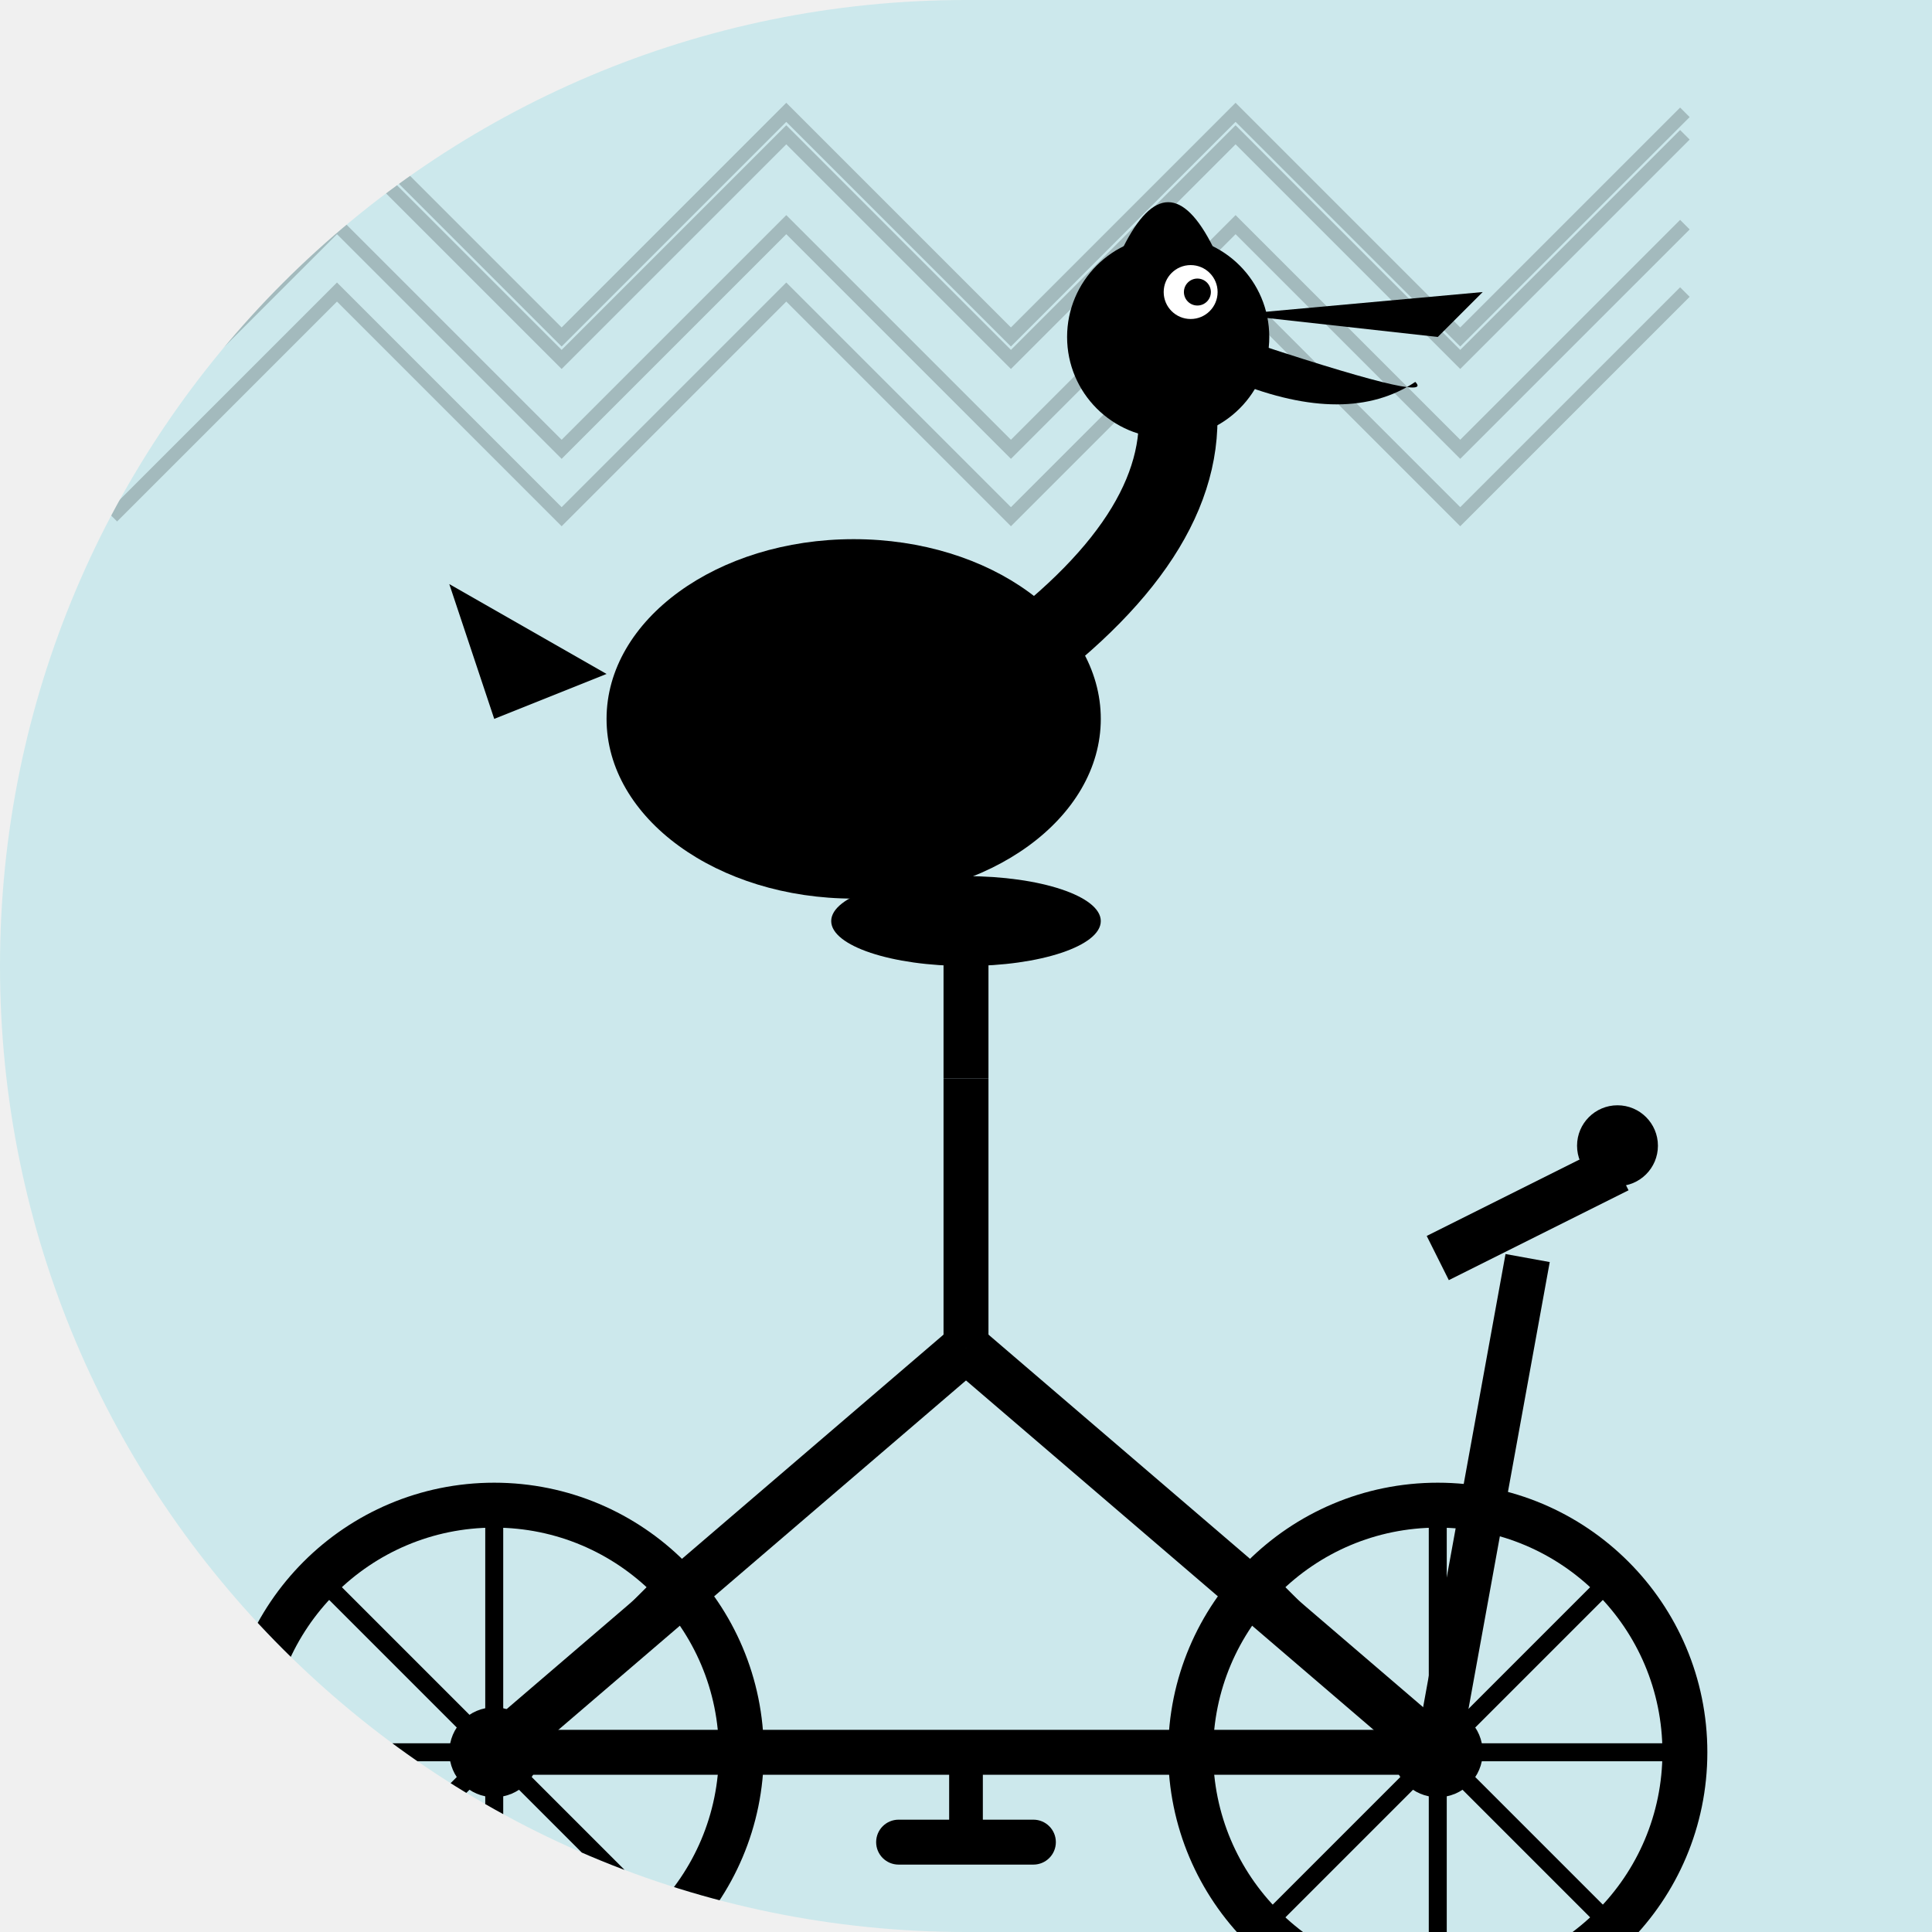
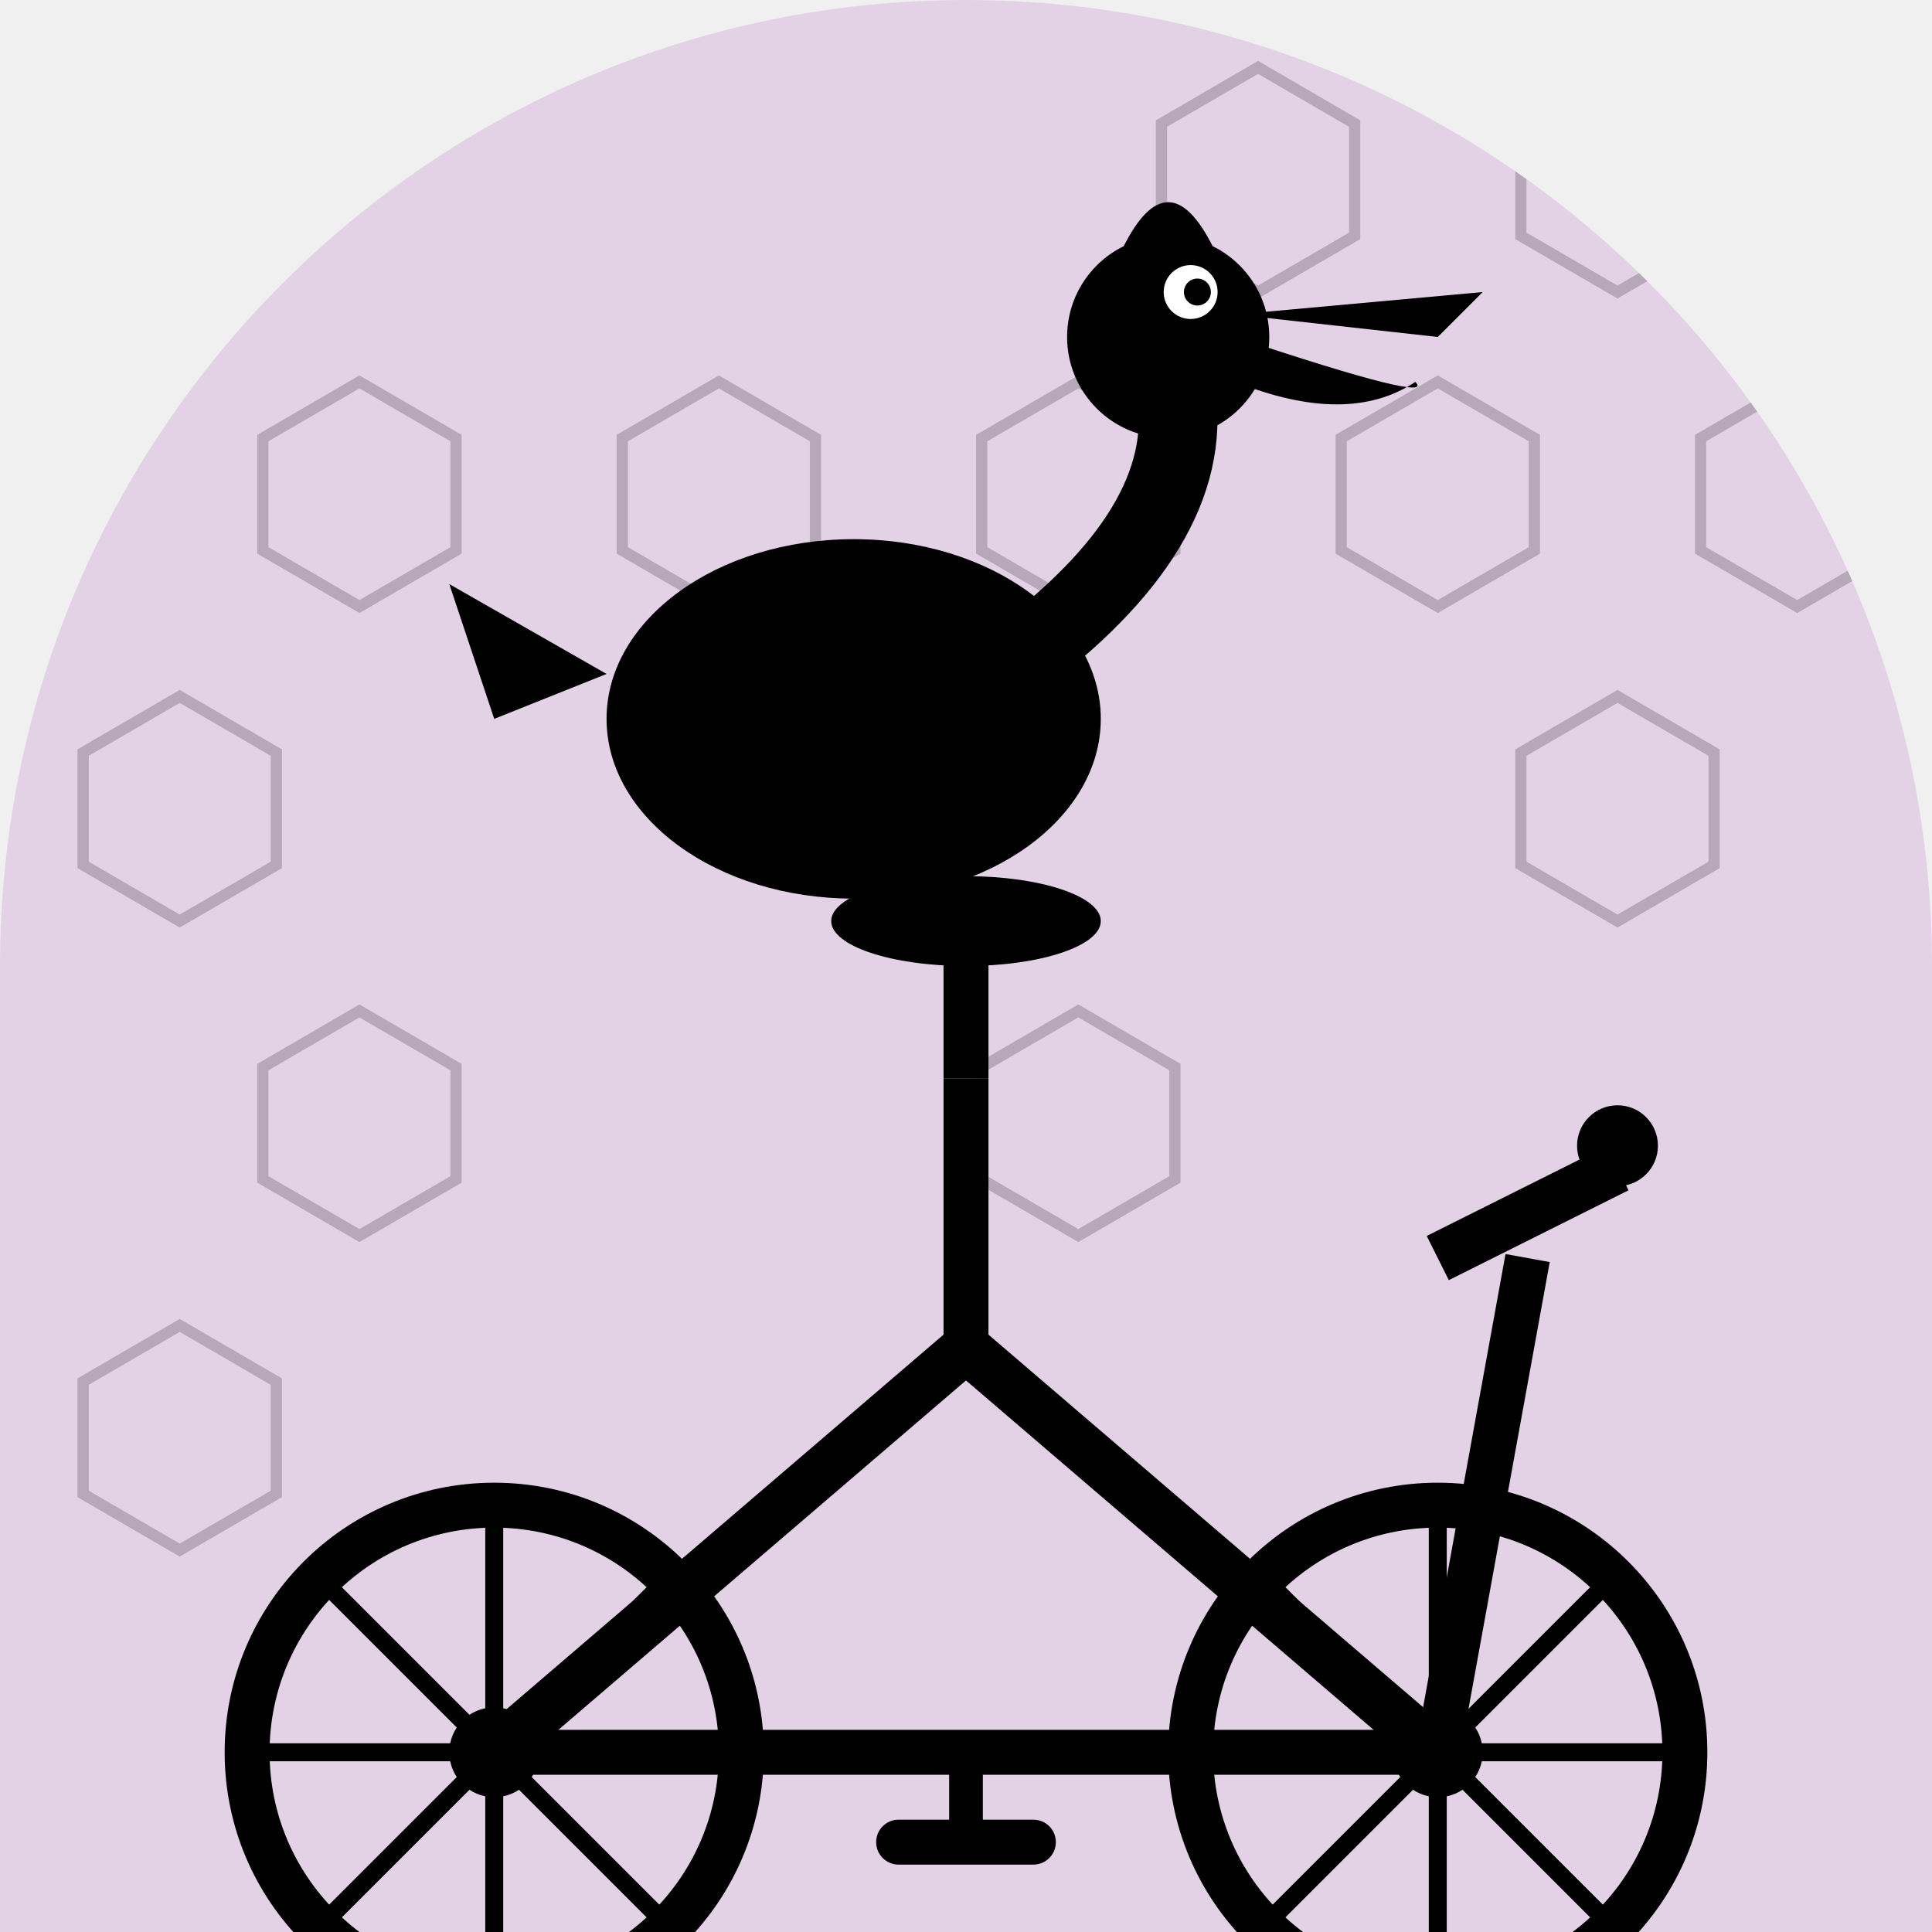
<svg xmlns="http://www.w3.org/2000/svg" width="86" height="86" viewBox="0 0 86 86">
  <defs>
-     <clipPath id="shape_5">
-       <path d="M 0 0 L 86.0 0 L 86.0 86.0 L 0 86.0 Z M 0 43 A 43.0 43.0 0 0 1 43.0 0.0 L 0 0 Z M 43 86 A 43.0 43.0 0 0 1 0.0 43.0 L 0 86 Z" />
+     <clipPath id="shape_115">
+       <path d="M 0 0 L 86.0 0 L 86.0 86.0 L 0 86.0 Z M 0 43 A 43.0 43.0 0 0 1 43.0 0.0 L 0 0 Z M 43 0 A 43.0 43.0 0 0 1 86.0 43.0 L 86 0 Z" />
    </clipPath>
  </defs>
-   <g clip-path="url(#shape_5)">
-     <rect width="86" height="86" fill="#00BCD4" opacity="0.15" />
-     <polyline points="5,15 15,5 25,15 35,5 45,15 55,5 65,15 75,5" fill="none" stroke="#000" stroke-width="0.6" opacity="0.2" />
-     <polyline points="5,20 15,10 25,20 35,10 45,20 55,10 65,20 75,10" fill="none" stroke="#000" stroke-width="0.6" opacity="0.2" />
-     <polyline points="5,23 15,13 25,23 35,13 45,23 55,13 65,23 75,13" fill="none" stroke="#000" stroke-width="0.6" opacity="0.2" />
-     <polyline points="5,16 15,6 25,16 35,6 45,16 55,6 65,16 75,6" fill="none" stroke="#000" stroke-width="0.6" opacity="0.2" />
+   <g clip-path="url(#shape_115)">
+     <rect width="86" height="86" fill="#9C27B0" opacity="0.15" />
+     <polygon points="56,3 60.3,5.5 60.3,10.5 56,13 51.7,10.5 51.7,5.5" fill="none" stroke="#000" stroke-width="0.5" opacity="0.2" />
+     <polygon points="72,3 76.3,5.5 76.3,10.5 72,13 67.7,10.5 67.7,5.5" fill="none" stroke="#000" stroke-width="0.5" opacity="0.2" />
+     <polygon points="16,17 20.3,19.5 20.3,24.5 16,27 11.7,24.5 11.7,19.5" fill="none" stroke="#000" stroke-width="0.5" opacity="0.2" />
+     <polygon points="32,17 36.3,19.5 36.3,24.5 32,27 27.7,24.5 27.7,19.5" fill="none" stroke="#000" stroke-width="0.5" opacity="0.2" />
+     <polygon points="48,17 52.3,19.5 52.3,24.5 48,27 43.7,24.5 43.7,19.5" fill="none" stroke="#000" stroke-width="0.5" opacity="0.2" />
+     <polygon points="64,17 68.3,19.5 68.3,24.5 64,27 59.7,24.5 59.7,19.5" fill="none" stroke="#000" stroke-width="0.5" opacity="0.2" />
+     <polygon points="80,17 84.3,19.5 84.3,24.5 80,27 75.7,24.5 75.7,19.5" fill="none" stroke="#000" stroke-width="0.5" opacity="0.2" />
+     <polygon points="8,31 12.3,33.5 12.3,38.5 8,41 3.7,38.5 3.7,33.5" fill="none" stroke="#000" stroke-width="0.5" opacity="0.2" />
+     <polygon points="72,31 76.3,33.5 76.3,38.5 72,41 67.7,38.5 67.7,33.5" fill="none" stroke="#000" stroke-width="0.5" opacity="0.2" />
+     <polygon points="16,45 20.3,47.5 20.3,52.5 16,55 11.7,52.5 11.7,47.5" fill="none" stroke="#000" stroke-width="0.5" opacity="0.2" />
+     <polygon points="48,45 52.3,47.5 52.3,52.5 48,55 43.7,52.5 43.7,47.5" fill="none" stroke="#000" stroke-width="0.5" opacity="0.2" />
+     <polygon points="8,59 12.3,61.5 12.3,66.5 8,69 3.7,66.5 3.7,61.5" fill="none" stroke="#000" stroke-width="0.5" opacity="0.2" />
    <g transform="translate(0, 14)">
      <circle cx="22" cy="64" r="11" fill="none" stroke="#000" stroke-width="2" />
      <circle cx="64" cy="64" r="11" fill="none" stroke="#000" stroke-width="2" />
      <circle cx="22" cy="64" r="2" fill="#000" />
      <circle cx="64" cy="64" r="2" fill="#000" />
      <line x1="22" y1="53" x2="22" y2="75" stroke="#000" stroke-width="0.8" />
      <line x1="11" y1="64" x2="33" y2="64" stroke="#000" stroke-width="0.8" />
      <line x1="14.2" y1="56.2" x2="29.8" y2="71.8" stroke="#000" stroke-width="0.8" />
      <line x1="29.8" y1="56.2" x2="14.2" y2="71.8" stroke="#000" stroke-width="0.8" />
      <line x1="64" y1="53" x2="64" y2="75" stroke="#000" stroke-width="0.8" />
      <line x1="53" y1="64" x2="75" y2="64" stroke="#000" stroke-width="0.8" />
      <line x1="56.2" y1="56.2" x2="71.8" y2="71.8" stroke="#000" stroke-width="0.8" />
      <line x1="71.8" y1="56.2" x2="56.2" y2="71.8" stroke="#000" stroke-width="0.8" />
      <line x1="22" y1="64" x2="43" y2="46" stroke="#000" stroke-width="2.2" />
      <line x1="43" y1="46" x2="64" y2="64" stroke="#000" stroke-width="2.2" />
      <line x1="43" y1="46" x2="43" y2="34" stroke="#000" stroke-width="2" />
      <line x1="22" y1="64" x2="43" y2="64" stroke="#000" stroke-width="2" />
      <line x1="43" y1="64" x2="64" y2="64" stroke="#000" stroke-width="2" />
      <line x1="43" y1="34" x2="43" y2="28" stroke="#000" stroke-width="2" />
      <ellipse cx="43" cy="27" rx="6" ry="2" fill="#000" />
      <line x1="64" y1="64" x2="68" y2="42" stroke="#000" stroke-width="2" />
      <line x1="64" y1="42" x2="72" y2="38" stroke="#000" stroke-width="2.2" />
      <circle cx="72" cy="37" r="1.8" fill="#000" />
      <line x1="43" y1="64" x2="43" y2="68" stroke="#000" stroke-width="1.5" />
      <rect x="39" y="67" width="8" height="2" rx="1" fill="#000" />
      <ellipse cx="38" cy="18" rx="11" ry="8" fill="#000" />
      <path d="M 47 14 Q 54 8 52 2" stroke="#000" stroke-width="3.5" fill="none" stroke-linecap="round" />
      <circle cx="52" cy="1" r="4.5" fill="#000" />
      <path d="M 55 0 L 66 -1 L 64 1 Z" fill="#000" />
      <path d="M 55 1 Q 64 4 63 3 Q 60 5 55 3 Z" fill="#000" />
      <circle cx="53" cy="-1" r="1.2" fill="#fff" />
      <circle cx="53.3" cy="-1" r="0.6" fill="#000" />
      <path d="M 30 14 Q 26 20 32 24 Q 38 20 34 14 Z" fill="#000" />
      <path d="M 27 16 L 20 12 L 22 18 Z" fill="#000" />
      <path d="M 50 -3 Q 52 -7 54 -3" fill="#000" />
    </g>
  </g>
</svg>
